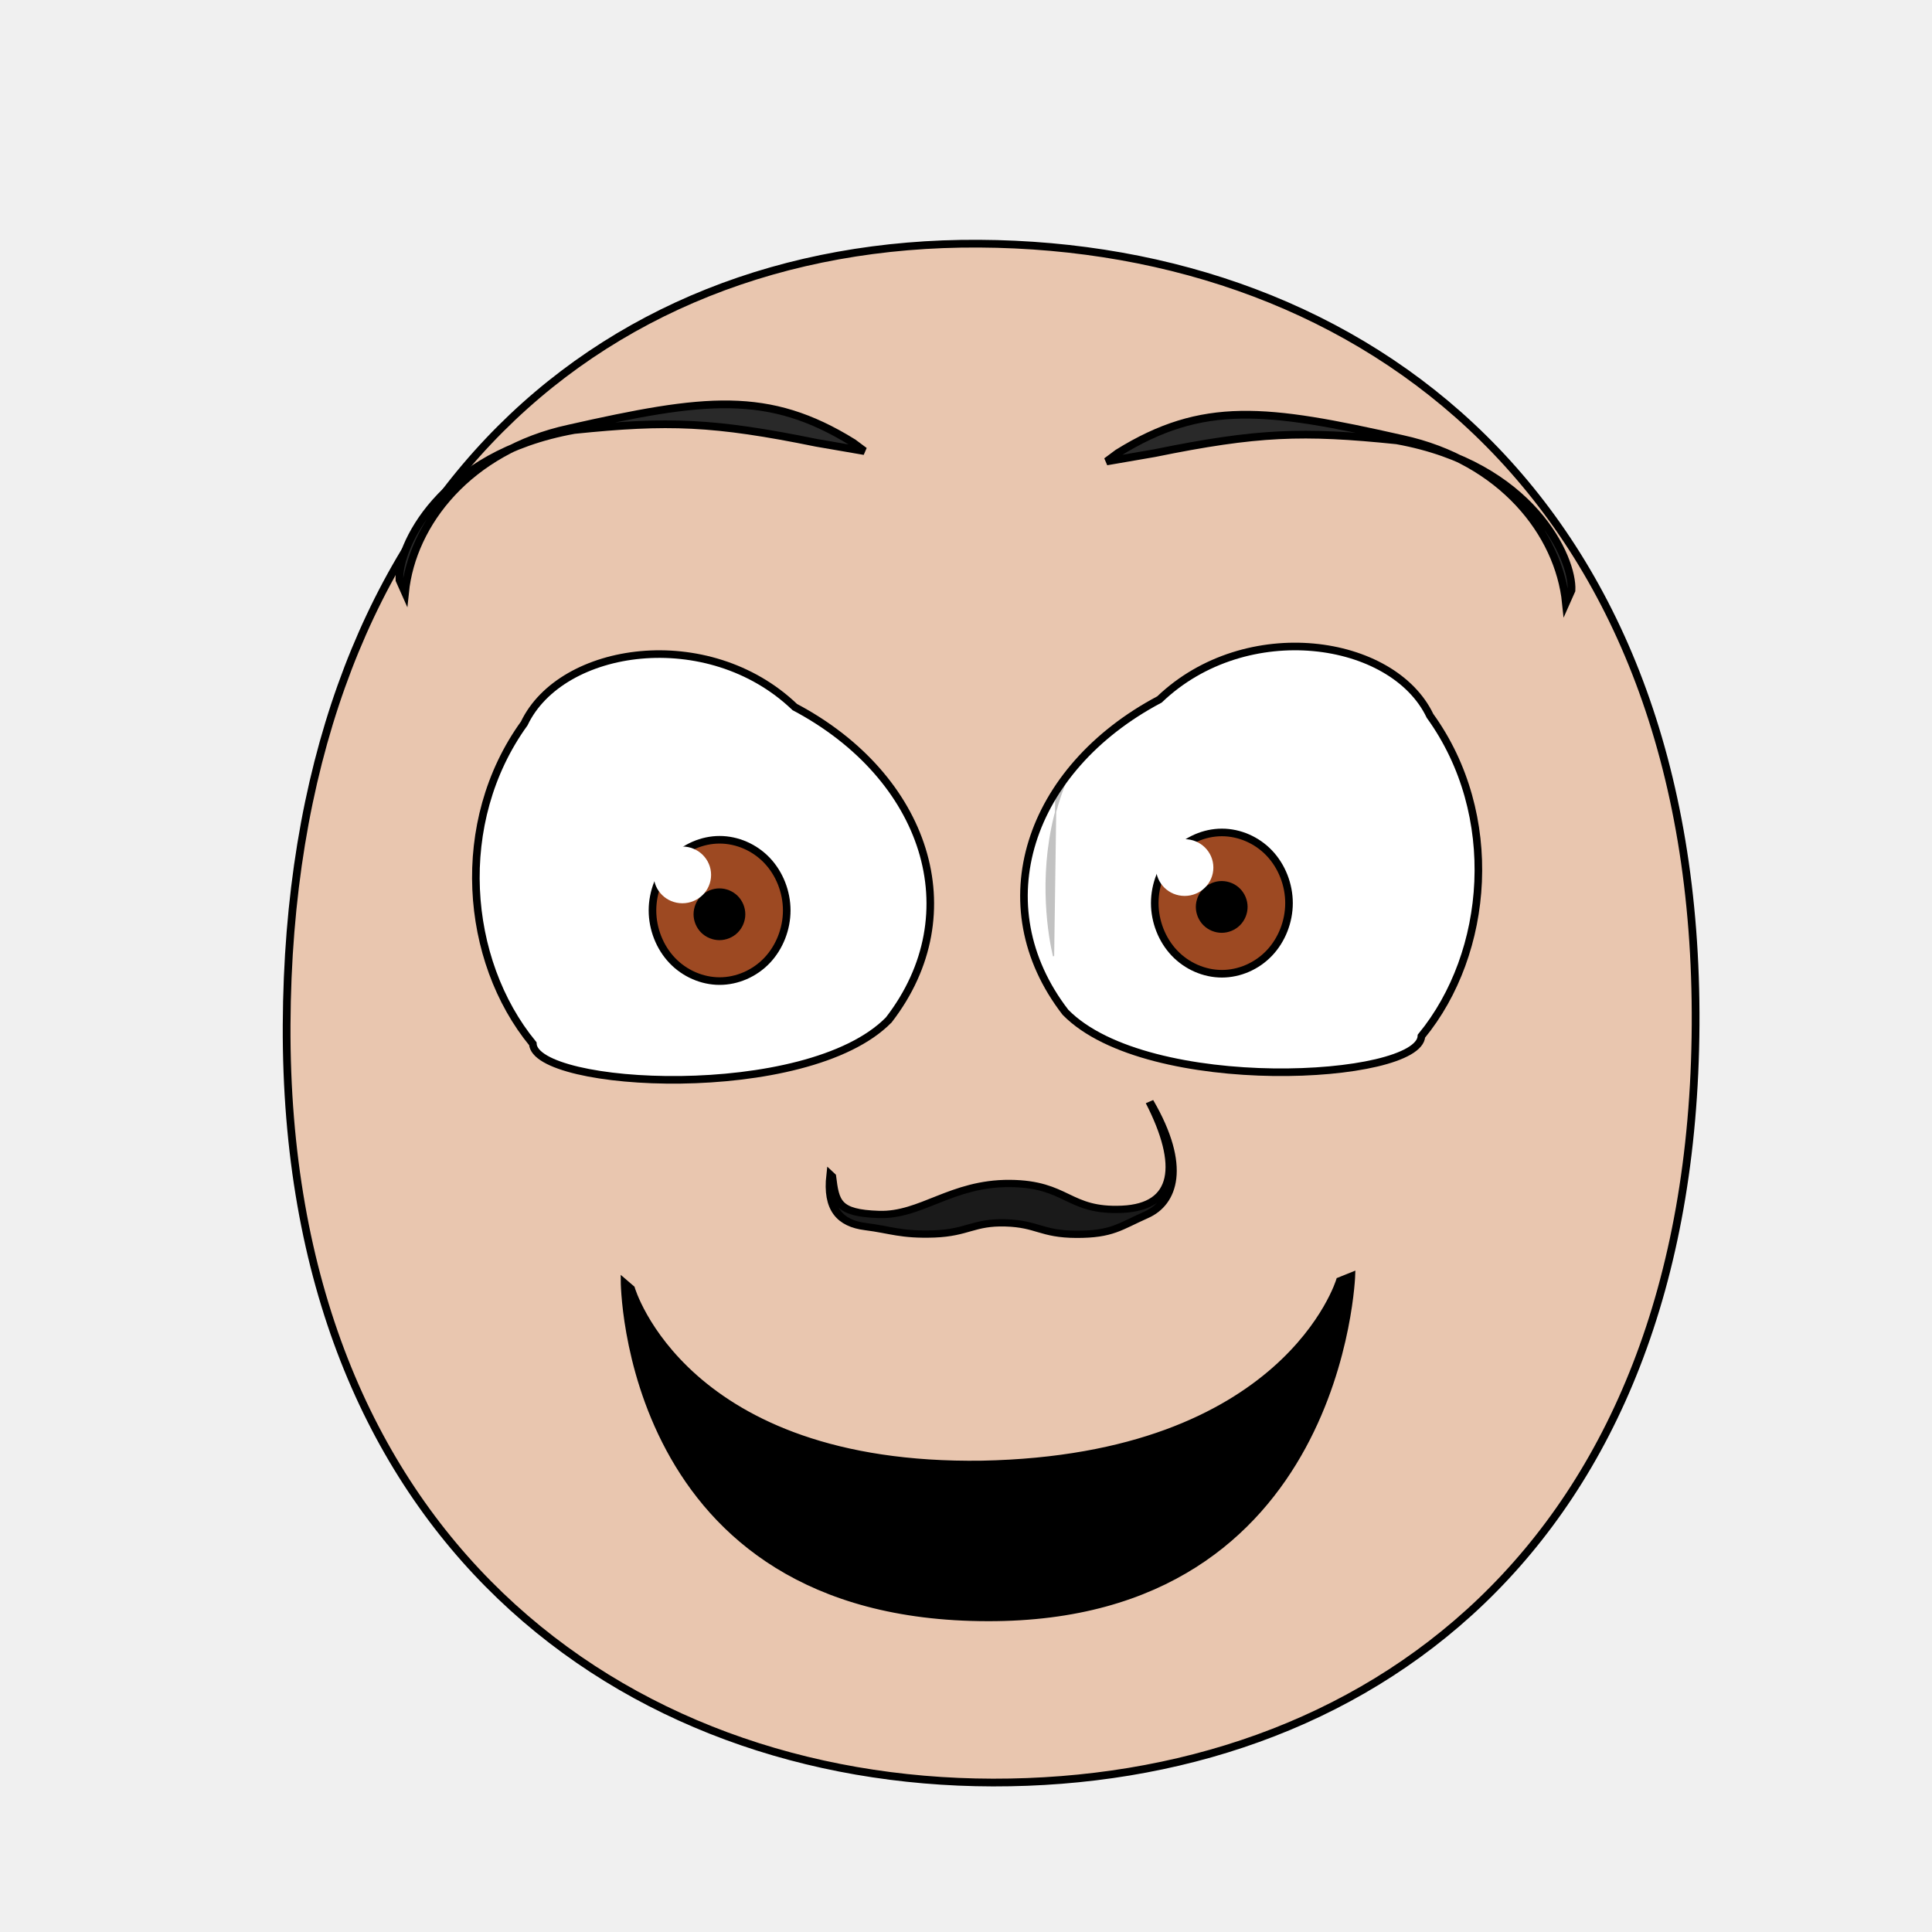
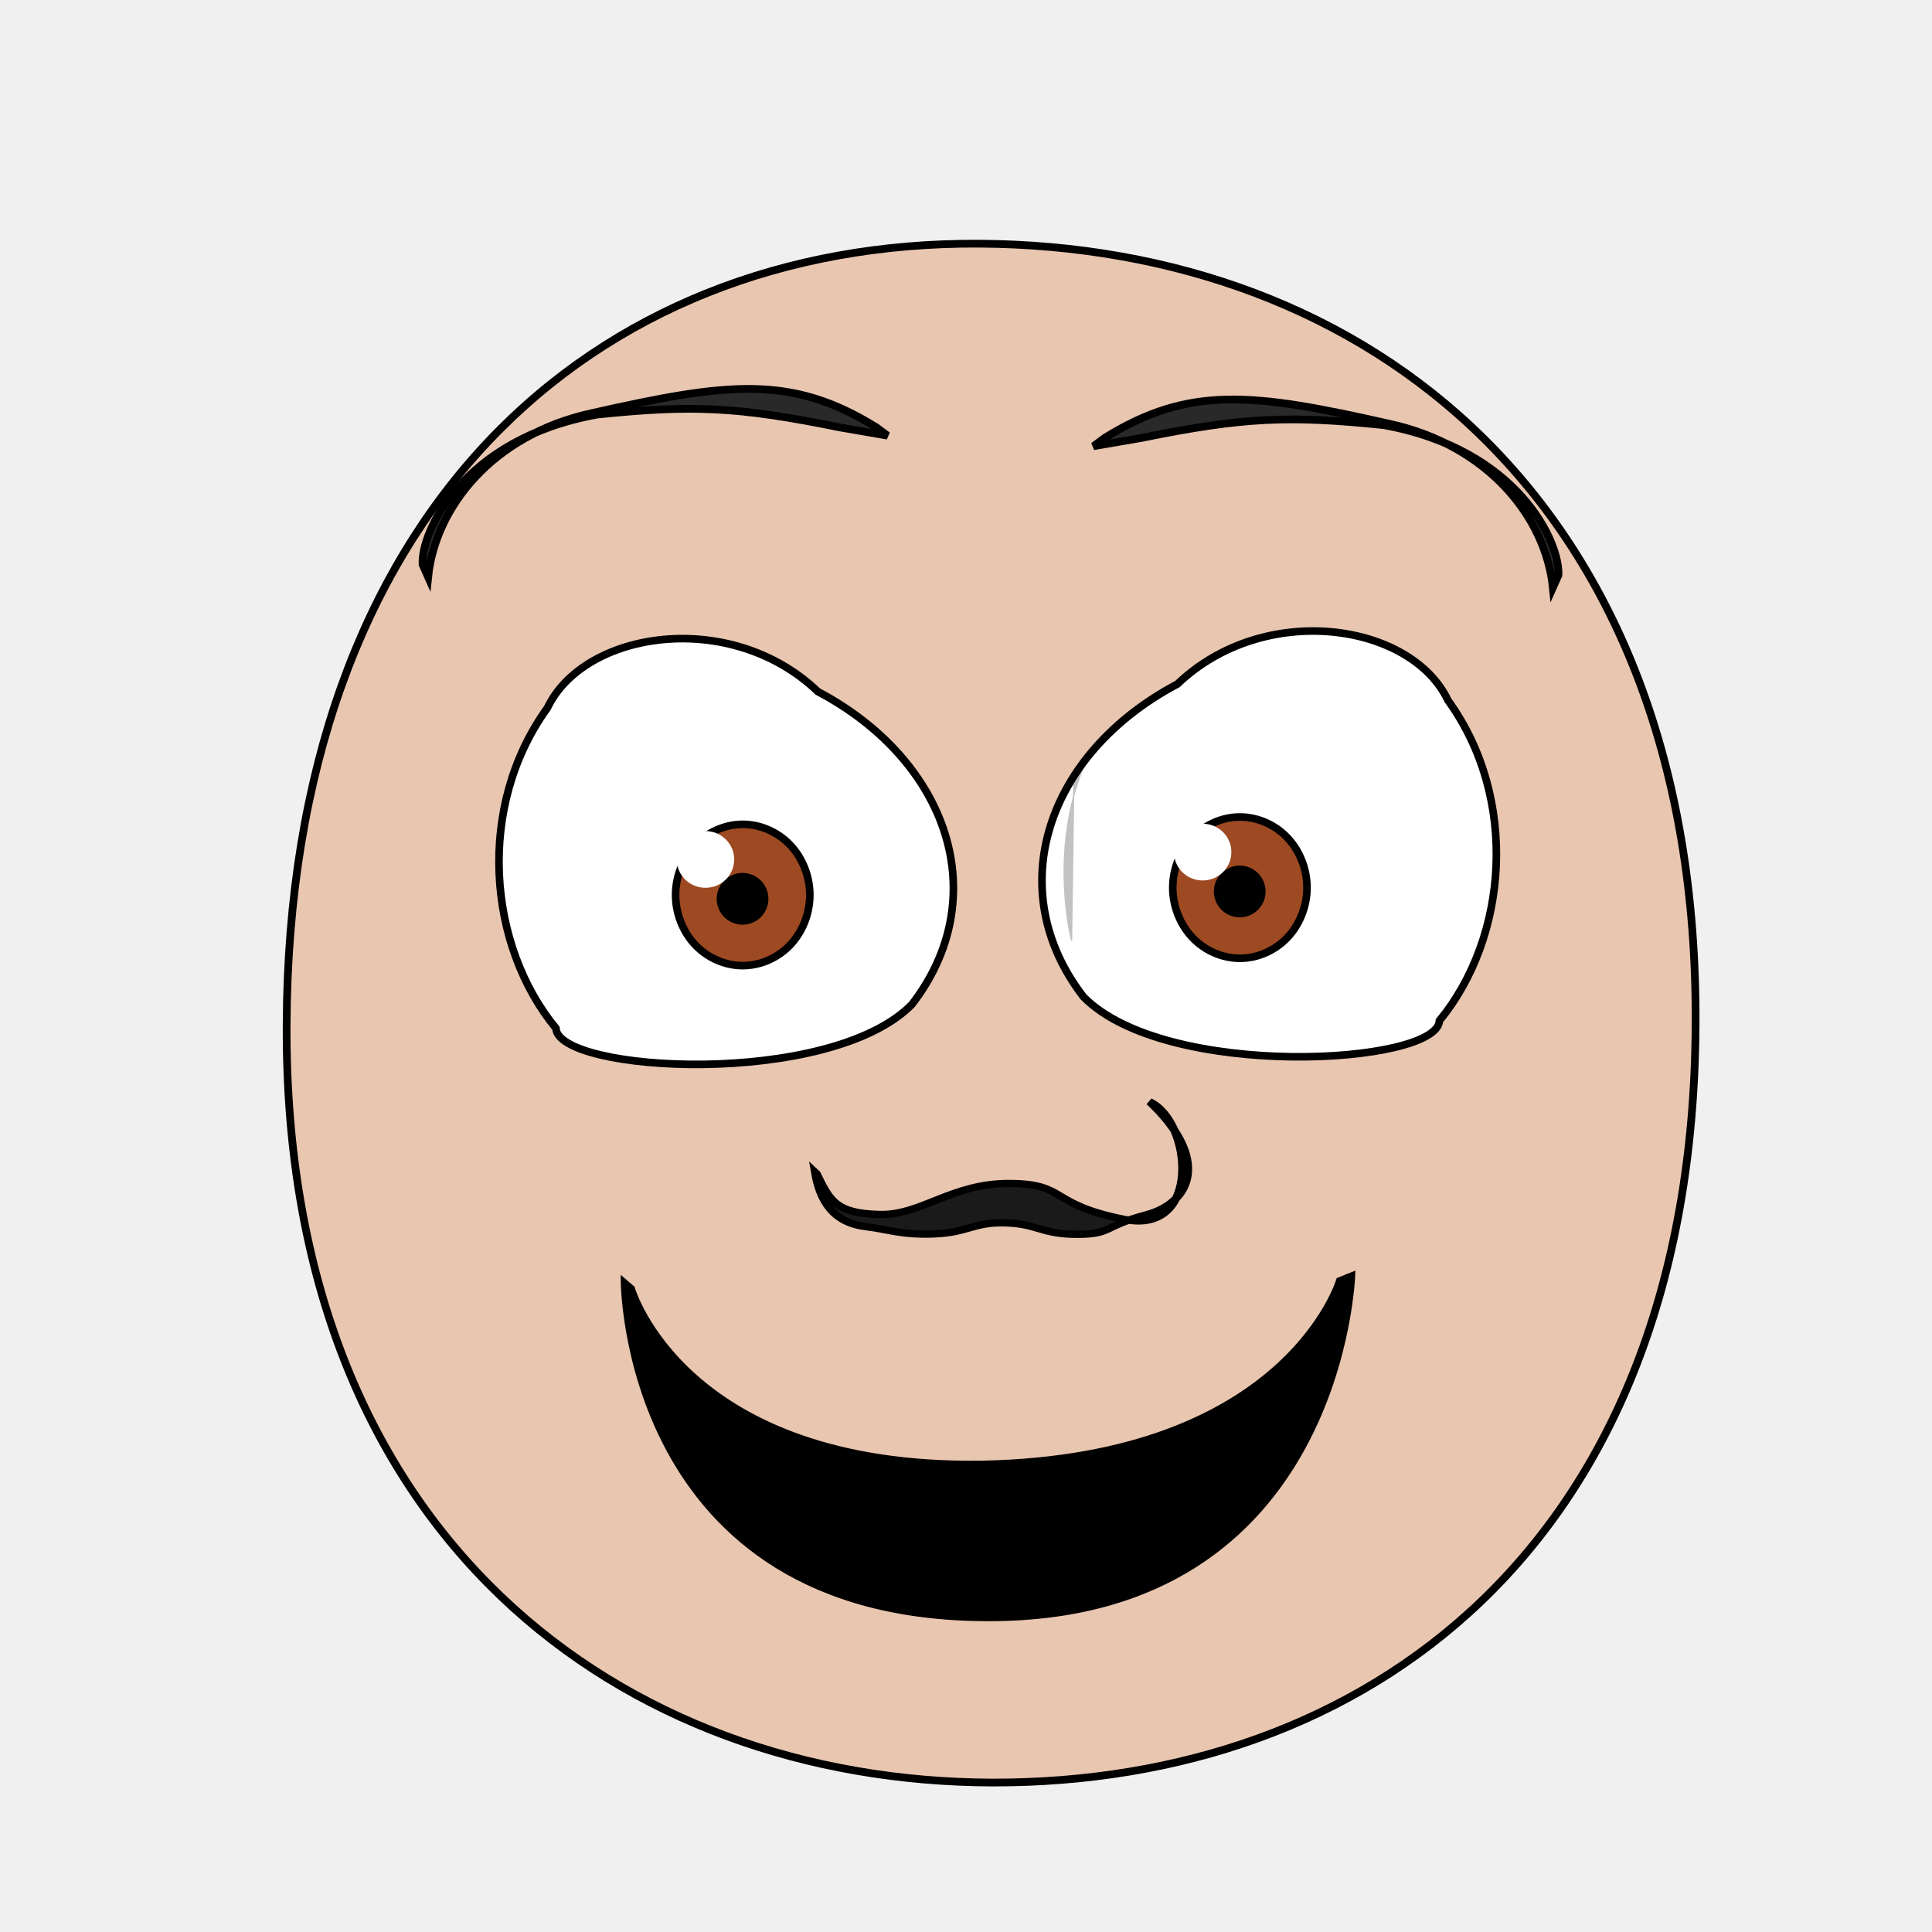
- <svg xmlns="http://www.w3.org/2000/svg" xmlns:xlink="http://www.w3.org/1999/xlink" height="100%" width="100%" id="emoticon-front-view" viewBox="0 0 250 250" version="1.1">
+ <svg xmlns="http://www.w3.org/2000/svg" xmlns:xlink="http://www.w3.org/1999/xlink" version="1.1" viewBox="0 0 250 250" id="emoticon-front-view" width="100%" height="100%">
  <defs id="defs4">
    <linearGradient id="linearGradient5745">
-       <stop style="stop-color:#f4f015;stop-opacity:1" offset="0" id="stop5747" />
-       <stop style="stop-color:#f68614;stop-opacity:1" offset="1" id="stop5749" />
+       <stop style="stop-color:#f4f015;stop-opacity:1" id="stop5747" offset="0" />
+       <stop style="stop-color:#f68614;stop-opacity:1" id="stop5749" offset="1" />
    </linearGradient>
    <linearGradient id="linearGradient2823">
-       <stop style="stop-color:#000000;stop-opacity:1" offset="0" id="stop2825" />
-       <stop style="stop-color:#6f0a5a;stop-opacity:1" offset="1" id="stop2827" />
+       <stop style="stop-color:#000000;stop-opacity:1" id="stop2825" offset="0" />
+       <stop style="stop-color:#6f0a5a;stop-opacity:1" id="stop2827" offset="1" />
    </linearGradient>
    <clipPath id="clipPath2967">
-       <use transform="translate(-57.14,-22.86)" xlink:href="#path3622" height="1" width="1" y="0" x="0" id="use2969" />
+       <use transform="translate(-57.14,-22.86)" id="use2969" x="0" y="0" width="1" height="1" xlink:href="#path3622" />
    </clipPath>
    <clipPath id="clipPath4022">
-       <use transform="matrix(-1,0,0,1,915.87,-3.77)" xlink:href="#path3622" height="250" width="250" y="0" x="0" id="use5959" />
+       <use transform="matrix(-1,0,0,1,915.87,-3.77)" id="use5959" x="0" y="0" width="250" height="250" xlink:href="#path3622" />
    </clipPath>
-     <radialGradient spreadMethod="pad" gradientTransform="matrix(98.09029,121.5278,-104.4591,83.94095,1881.611,1722.677)" gradientUnits="userSpaceOnUse" xlink:href="#linearGradient5745" id="radialGradient5694" fy="2.705" fx="-15.372" r="1" cy="2.705" cx="-15.372" />
-     <linearGradient gradientTransform="translate(37.46307,-25.35117)" gradientUnits="userSpaceOnUse" xlink:href="#linearGradient2823" id="irisGradient" y2="606.466" x2="138.571" y1="488.076" x1="107.143" />
+     <radialGradient cx="-15.372" cy="2.705" r="1" fx="-15.372" fy="2.705" id="radialGradient5694" xlink:href="#linearGradient5745" gradientUnits="userSpaceOnUse" gradientTransform="matrix(98.09029,121.5278,-104.4591,83.94095,1881.611,1722.677)" spreadMethod="pad" />
+     <linearGradient x1="107.143" y1="488.076" x2="138.571" y2="606.466" id="irisGradient" xlink:href="#linearGradient2823" gradientUnits="userSpaceOnUse" gradientTransform="translate(37.46307,-25.35117)" />
  </defs>
  <g id="head">
    <path style="fill:#e9c6af;stroke:#000000;stroke-width:1;stroke-opacity:1" d="M 128.48,230.66 C 176.27,230.75 219.01,200.57 219.41,132.64 219.80,64.72 176.76,31.81 126.68,31.53 76.60,31.24 37.38,66.28 37.09,132.64 36.80,199.01 80.69,230.57 128.48,230.66 Z" id="path164" />
  </g>
-   <g transform="matrix(0.16,0,0,0.16,59.80,31.05)" style="stroke-width:4.36;stroke-miterlimit:4;stroke-dasharray:none" id="left-eye">
+   <g transform="matrix(0.16,0,0,0.16,62.79,29.05)" style="stroke-width:4.36;stroke-miterlimit:4;stroke-dasharray:none" id="left-eye">
    <path d="M 269.01,377.76 C 375.11,433.94 411.85,544.29 345.05,630.78 278.69,698.39 58.91,685.95 57.16,650.04 1.76,582.61 -7.38,470.78 50.23,391.03 80.19,328.11 198.78,310.56 269.01,377.76 Z" style="fill:#ffffff;stroke:#000000;stroke-width:6.14;stroke-miterlimit:4;stroke-opacity:1;stroke-dasharray:none" id="path3622" />
-     <g transform="translate(57.14,22.86)" style="stroke-width:4.36;stroke-miterlimit:4;stroke-dasharray:none" id="lens" clip-path="url(#clipPath2967)">
+     <g transform="translate(57.14,22.86)" style="stroke-width:4.36;stroke-miterlimit:4;stroke-dasharray:none" clip-path="url(#clipPath2967)" id="lens">
      <g id="g4403">
        <path style="fill:#9d4922;fill-opacity:1;stroke:#000000;stroke-width:6.14;stroke-miterlimit:4;stroke-opacity:1;stroke-dasharray:none" d="M 205.38,519.39 C 205.38,534.35 199.53,549.21 189.48,559.79 179.43,570.37 165.31,576.53 151.09,576.53 136.88,576.53 122.76,570.37 112.71,559.79 102.66,549.21 96.80,534.35 96.80,519.39 96.80,504.43 102.66,489.56 112.71,478.98 122.76,468.40 136.88,462.24 151.09,462.24 165.31,462.24 179.43,468.40 189.48,478.98 199.53,489.56 205.38,504.43 205.38,519.39 Z" id="iris" />
        <path d="M 168.81,522.49 C 168.81,527.16 166.89,531.81 163.58,535.12 160.27,538.43 155.63,540.35 150.95,540.35 146.27,540.35 141.63,538.43 138.32,535.12 135.02,531.81 133.09,527.16 133.09,522.49 133.09,517.81 135.02,513.16 138.32,509.85 141.63,506.55 146.27,504.62 150.95,504.62 155.63,504.62 160.27,506.55 163.58,509.85 166.89,513.16 168.81,517.81 168.81,522.49 Z" style="fill:#000000;fill-opacity:1;stroke:#000000;stroke-width:6.14;stroke-miterlimit:4;stroke-opacity:1;stroke-dasharray:none" id="pupil" />
        <path d="M 144.20,490.64 C 144.20,503.35 133.80,513.59 120.97,513.59 108.15,513.59 97.75,503.35 97.75,490.64 97.75,477.99 108.15,467.69 120.97,467.69 133.80,467.69 144.20,477.99 144.20,490.64 Z" style="fill:#ffffff;fill-opacity:1;stroke:none" id="glare" />
      </g>
      <path style="opacity:0.24;fill:#000000;stroke:#000000;stroke-width:1px;stroke-linecap:butt;stroke-linejoin:miter;stroke-opacity:1" d="M -56.36,607.15 -123.77,359.14 221.69,233.46 264.88,344.48 C 264.88,344.48 118.39,254.93 -8.45,334.92 -129.65,420.86 -56.36,607.15 -56.36,607.15 Z" id="left-lid-shadow" />
    </g>
  </g>
-   <g transform="matrix(0.16,0,0,0.16,46.54,30.67)" style="stroke-width:4.36;stroke-miterlimit:4;stroke-dasharray:none" id="right-eye">
-     <use transform="matrix(-1,0,0,1,915.87,-3.77)" xlink:href="#path3622" height="250" width="250" y="0" x="0" id="use3959" />
-     <g id="g4015" clip-path="url(#clipPath4022)">
-       <use transform="translate(546.23,19.30)" style="stroke-width:4.36;stroke-miterlimit:4;stroke-dasharray:none" xlink:href="#g4403" height="1" width="1" y="0" x="0" id="right-lens" />
+   <g transform="matrix(0.16,0,0,0.16,48.87,28.67)" style="stroke-width:4.36;stroke-miterlimit:4;stroke-dasharray:none" id="right-eye">
+     <use transform="matrix(-1,0,0,1,915.87,-3.77)" id="use3959" x="0" y="0" width="250" height="250" xlink:href="#path3622" />
+     <g clip-path="url(#clipPath4022)" id="g4015">
+       <use transform="translate(546.23,19.30)" style="stroke-width:4.36;stroke-miterlimit:4;stroke-dasharray:none" id="right-lens" x="0" y="0" width="1" height="1" xlink:href="#g4403" />
      <path style="opacity:0.24;fill:#000000;stroke:#000000;stroke-width:1px;stroke-linecap:butt;stroke-linejoin:miter;stroke-miterlimit:4;stroke-opacity:1;stroke-dasharray:none" d="M 561.18,581.57 565.41,283.84 855,248.44 968.23,432.77 C 968.23,432.77 847.80,271.08 688.07,332.07 528.33,393.05 553.88,551.35 561.18,581.57 Z" id="right-lid-shadow" />
    </g>
  </g>
-   <path d="M 111.85,58.37 110.40,57.29 C 99.40,50.47 91.18,51.49 73.59,55.46 60.71,58.26 53.33,67.67 52.41,76.67 L 51.69,75.05 C 51.45,70.96 56.79,58.80 74.30,55.64 86.47,54.39 92.35,54.59 105.65,57.30 Z" style="fill:#292929;fill-opacity:1;fill-rule:nonzero;stroke:#000000;stroke-width:1;stroke-miterlimit:4;stroke-opacity:1;stroke-dasharray:none" id="left-eye-brow" />
+   <path d="M 114.84,56.37 113.39,55.29 C 102.39,48.47 94.17,49.49 76.58,53.46 63.70,56.26 56.32,65.67 55.40,74.67 L 54.68,73.05 C 54.44,68.96 59.78,56.80 77.29,53.64 89.46,52.39 95.34,52.59 108.64,55.30 Z" style="fill:#292929;fill-opacity:1;fill-rule:nonzero;stroke:#000000;stroke-width:1;stroke-miterlimit:4;stroke-opacity:1;stroke-dasharray:none" id="left-eye-brow" />
  <g style="stroke-width:1" transform="matrix(1.13,0,0,1,-17.27,2.11)" id="nose">
-     <path style="fill:#1a1a1a;stroke:#000000;stroke-width:0.94;stroke-miterlimit:4;stroke-dasharray:none" d="M 110.56,150.11 C 110.93,153.40 111.10,154.87 115.94,155.04 120.78,155.21 124.22,150.99 130.90,151.03 137.57,151.08 137.54,154.69 143.78,154.37 150.02,154.05 150.65,148.68 146.92,140.45 151.25,148.85 149.64,153.54 146.56,155.08 143.49,156.62 142.63,157.62 138.55,157.61 134.48,157.59 134.10,156.25 130.43,156.13 126.75,156.01 126.10,157.40 122.27,157.56 118.45,157.71 117.28,157.02 114.39,156.61 111.50,156.20 109.93,154.37 110.38,149.92 Z" id="nose-outline" />
+     <path style="fill:#1a1a1a;stroke:#000000;stroke-width:0.94;stroke-miterlimit:4;stroke-dasharray:none" d="M 108.80,149.78 C 110.34,153.40 111.10,154.87 115.94,155.04 120.78,155.21 124.22,150.99 130.90,151.03 137.57,151.08 135.20,153.70 144.07,155.69 152.94,157.70 151.82,143.05 146.92,140.45 153.89,147.86 151.69,153.54 146.56,155.08 141.45,156.62 142.63,157.62 138.55,157.61 134.48,157.59 134.10,156.25 130.43,156.13 126.75,156.01 126.10,157.40 122.27,157.56 118.45,157.71 117.28,157.02 114.39,156.61 111.50,156.20 109.34,154.37 108.62,149.59 Z" id="nose-outline" />
  </g>
  <path d="M 81.83,166.67 C 81.83,166.67 88.52,189.89 127.08,189.32 166.43,188.54 173.22,165.62 173.22,165.62 L 175.06,164.88 C 175.06,164.88 173.76,209.58 127.82,209.47 80.57,209.44 80.63,165.64 80.63,165.64 L 81.83,166.67 Z" style="fill:#000000;fill-opacity:1;stroke:#000000;stroke-width:0.62;stroke-linecap:butt;stroke-linejoin:miter;stroke-miterlimit:4;stroke-opacity:1;stroke-dasharray:none" id="mouth-path" />
-   <use transform="matrix(-1,0,0,1,255.04,1.34)" xlink:href="#left-eye-brow" height="250" width="250" y="0" x="0" id="right-eye-brow" />
+   <use transform="matrix(-1,0,0,1,256.34,1.37)" id="right-eye-brow" x="0" y="0" width="250" height="250" xlink:href="#left-eye-brow" />
</svg>
